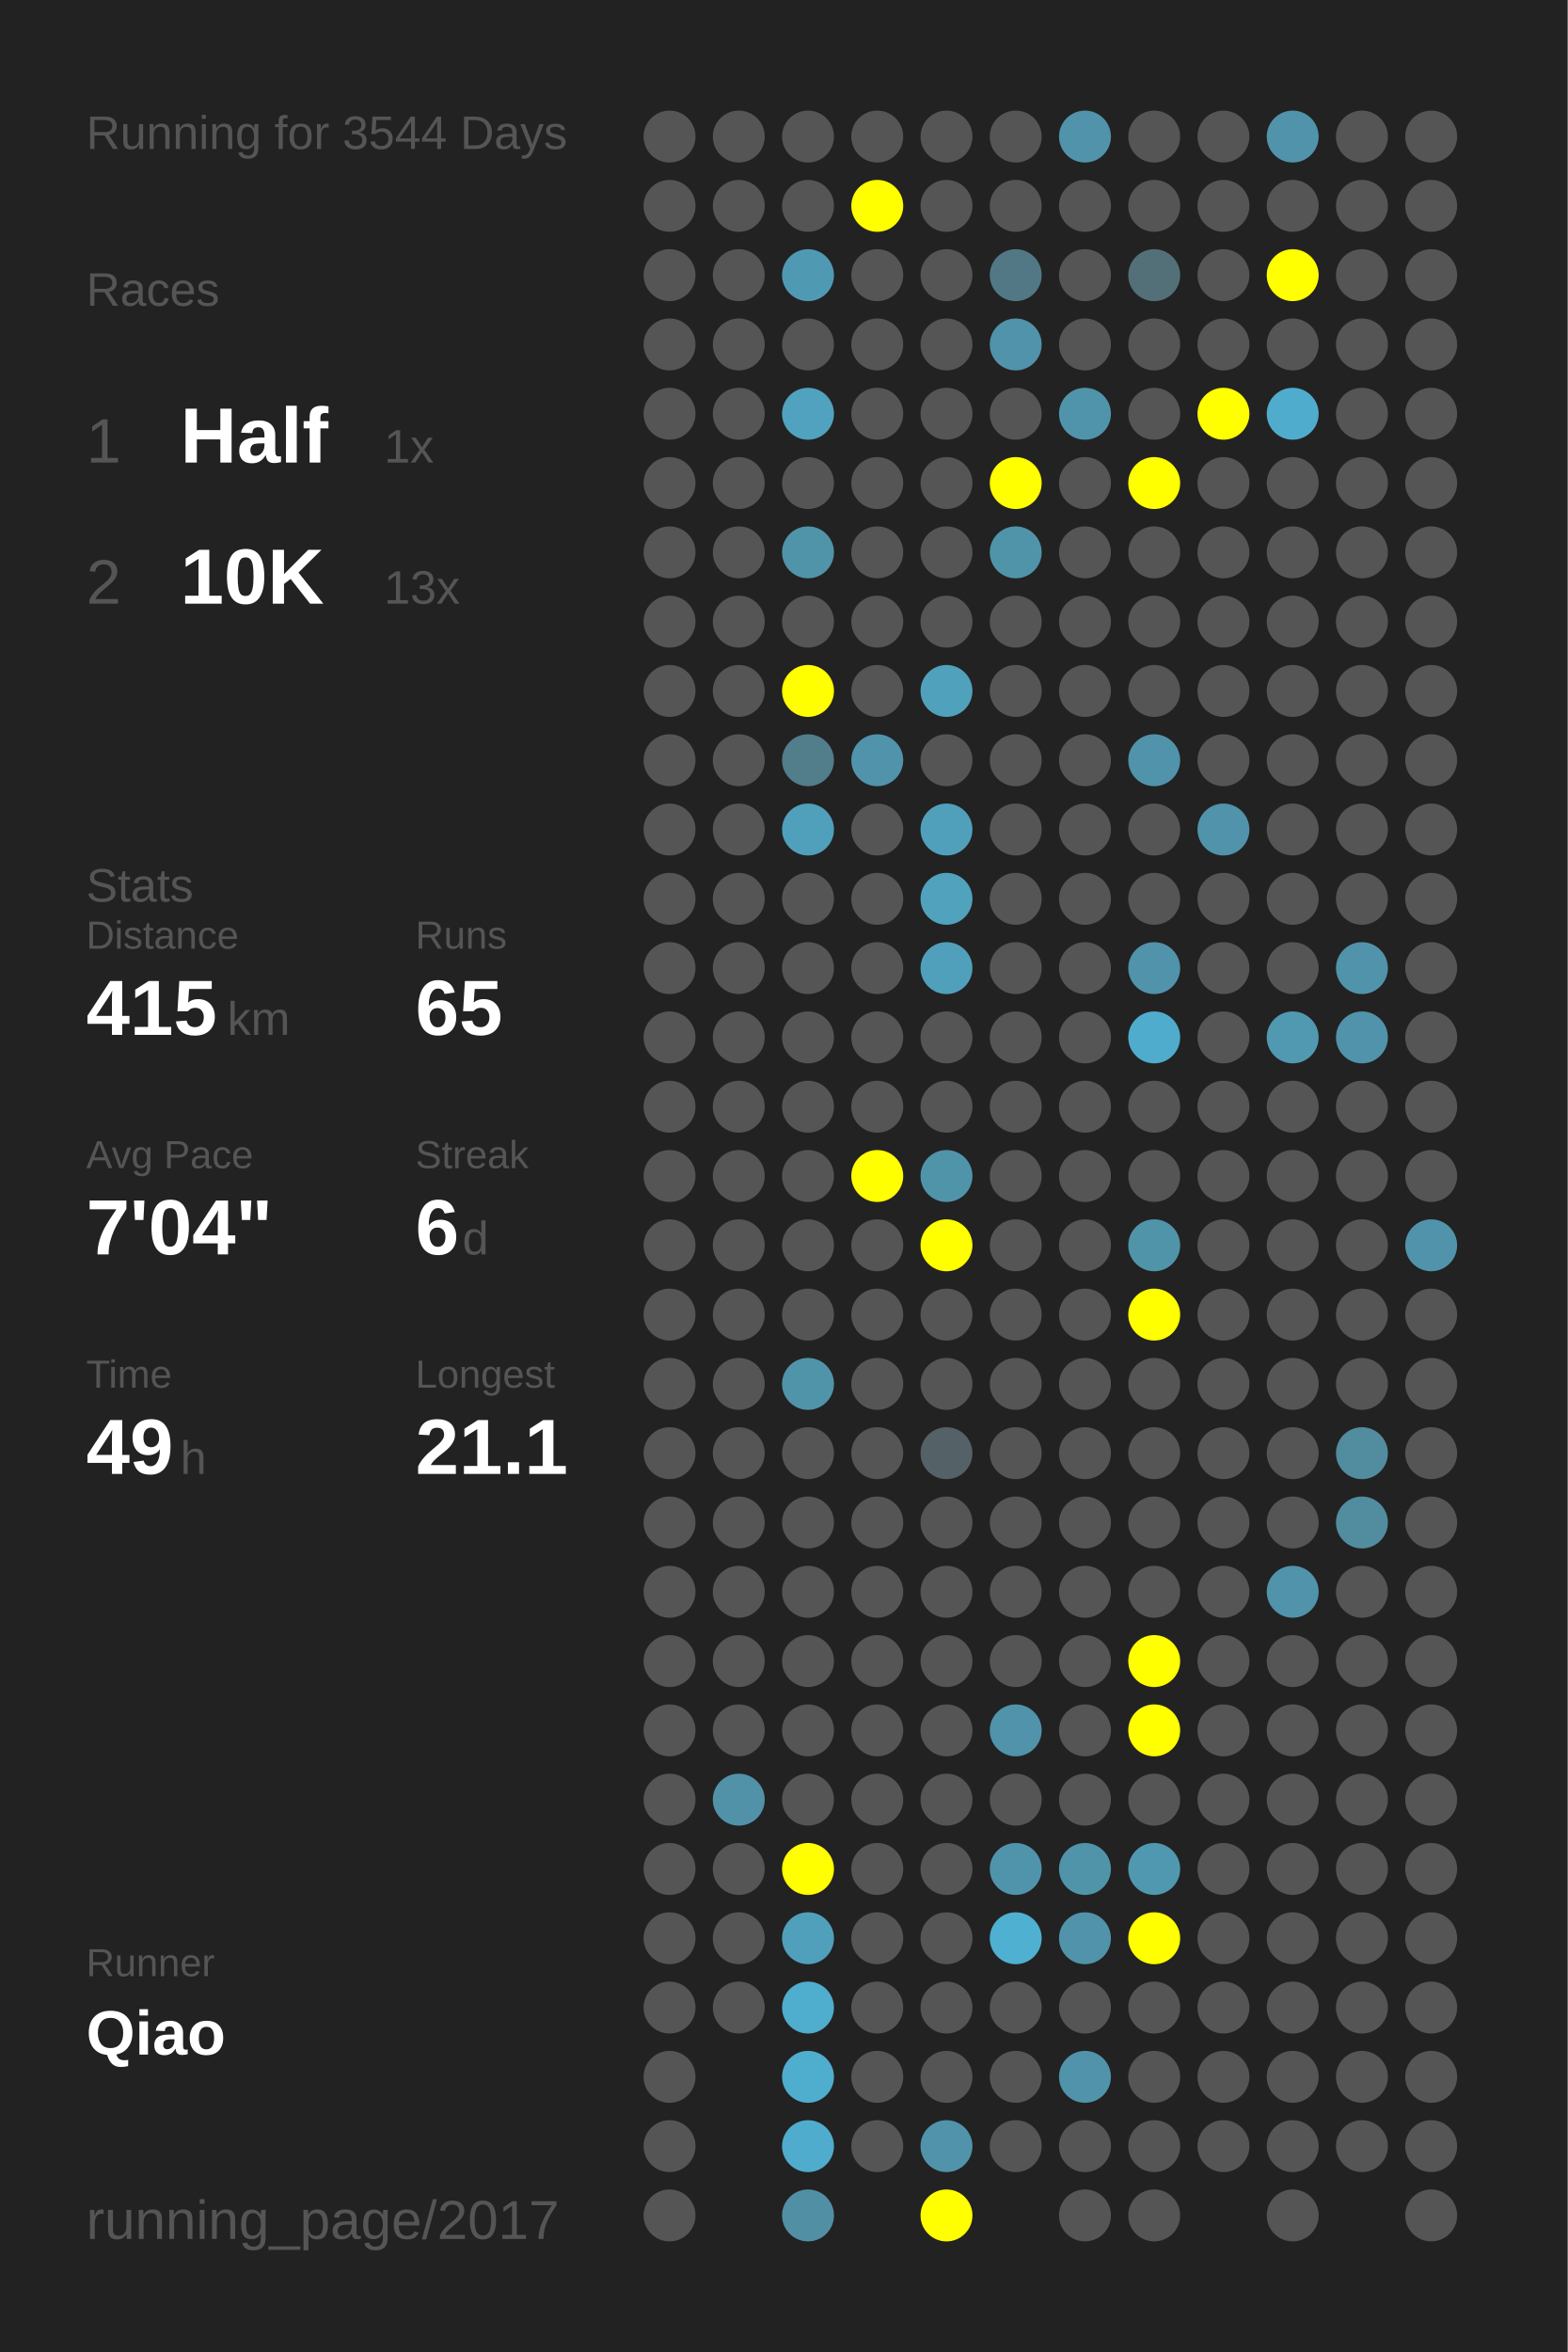
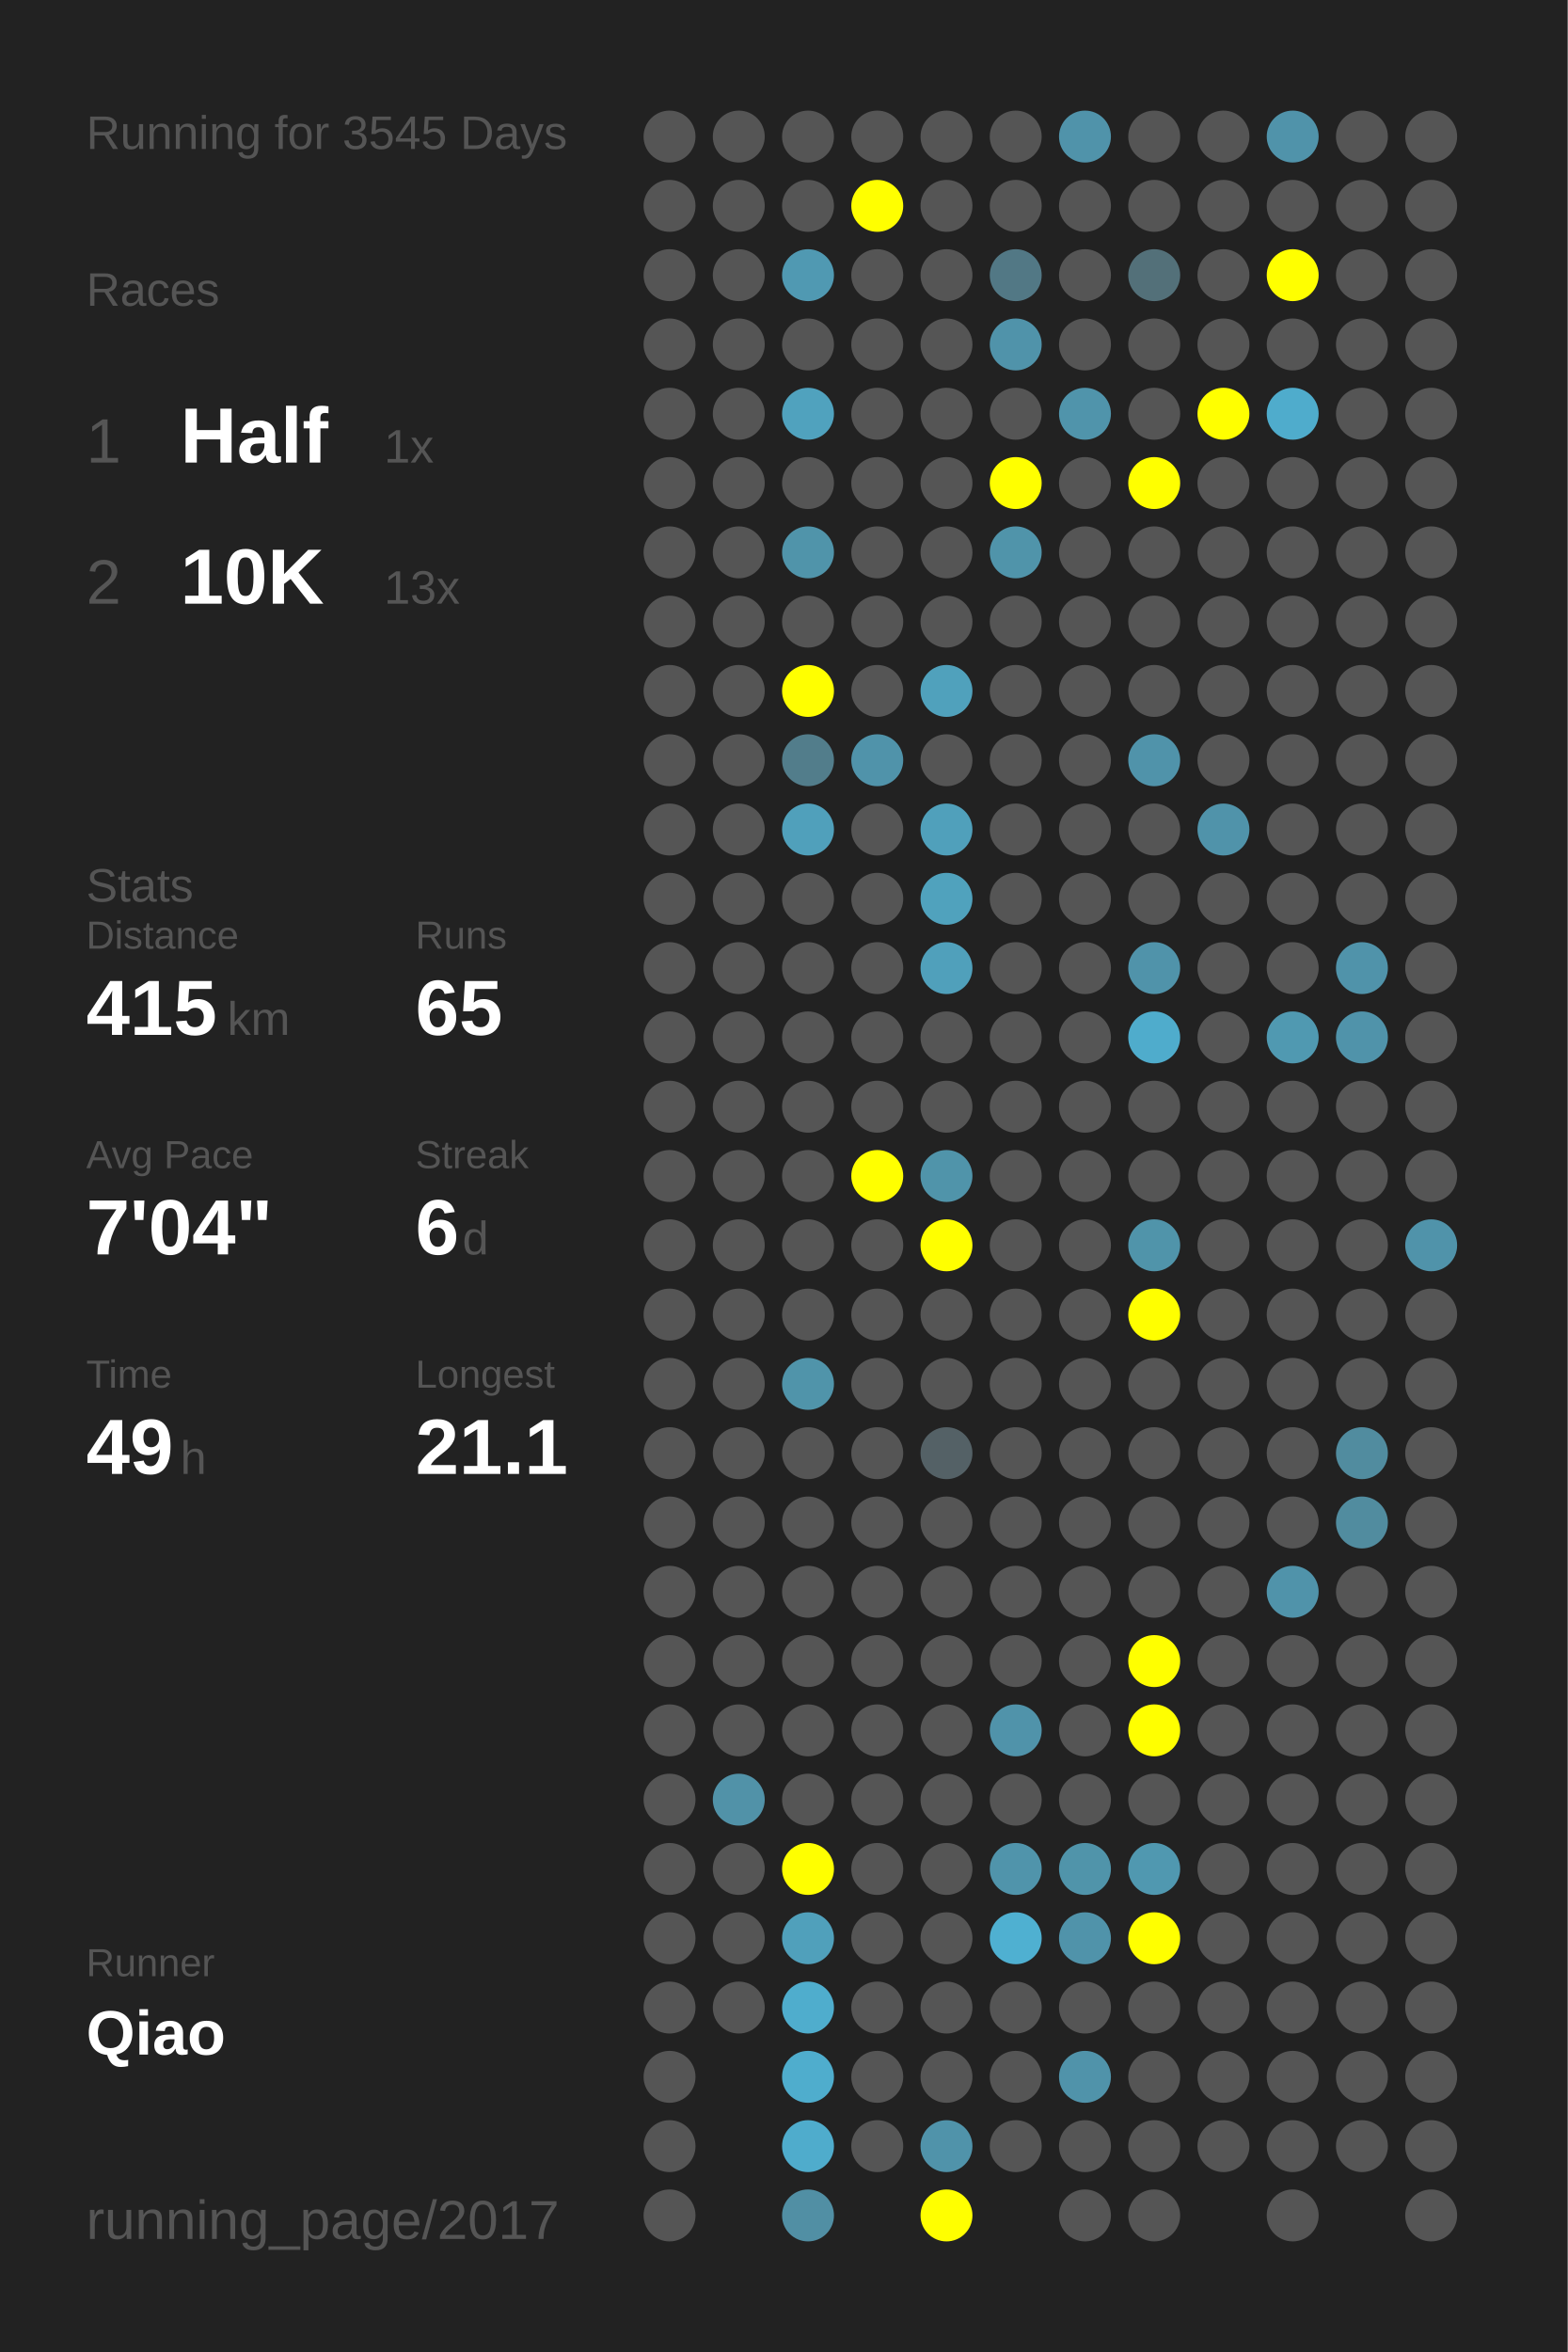
<svg xmlns="http://www.w3.org/2000/svg" baseProfile="full" height="300mm" version="1.1" viewBox="0,0,200,300" width="200mm">
  <defs />
  <rect fill="#222222" height="300" width="200" x="0" y="0" />
-   <text fill="#555555" style="font-size:6px; font-family:Arial;" x="11" y="19">Running for 3544 Days</text>
+   <text fill="#555555" style="font-size:6px; font-family:Arial;" x="11" y="19">Running for 3545 Days</text>
  <text fill="#555555" style="font-size:6px; font-family:Arial;" x="11" y="39">Races</text>
  <text fill="#555555" style="font-size:8px; font-family:Arial;" x="11" y="59">1</text>
  <text fill="#FFFFFF" style="font-size:10px; font-family:Arial; font-weight:bold;" x="23" y="59">Half</text>
  <text fill="#555555" style="font-size:6px; font-family:Arial;" x="49" y="59">1x</text>
  <text fill="#555555" style="font-size:8px; font-family:Arial;" x="11" y="77">2</text>
  <text fill="#FFFFFF" style="font-size:10px; font-family:Arial; font-weight:bold;" x="23" y="77">10K</text>
  <text fill="#555555" style="font-size:6px; font-family:Arial;" x="49" y="77">13x</text>
  <text fill="#555555" style="font-size:6px; font-family:Arial;" x="11" y="115">Stats</text>
  <text fill="#555555" style="font-size:5px; font-family:Arial;" x="11" y="121">Distance</text>
  <text fill="#FFFFFF" style="font-size:10px; font-family:Arial; font-weight:bold;" x="11" y="132">415</text>
  <text fill="#555555" style="font-size:6px; font-family:Arial;" x="29" y="132">km</text>
  <text fill="#555555" style="font-size:5px; font-family:Arial;" x="53" y="121">Runs</text>
  <text fill="#FFFFFF" style="font-size:10px; font-family:Arial; font-weight:bold;" x="53" y="132">65</text>
  <text fill="#555555" style="font-size:5px; font-family:Arial;" x="11" y="149">Avg Pace</text>
  <text fill="#FFFFFF" style="font-size:10px; font-family:Arial; font-weight:bold;" x="11" y="160">7'04"</text>
  <text fill="#555555" style="font-size:5px; font-family:Arial;" x="53" y="149">Streak</text>
  <text fill="#FFFFFF" style="font-size:10px; font-family:Arial; font-weight:bold;" x="53" y="160">6</text>
  <text fill="#555555" style="font-size:6px; font-family:Arial;" x="59" y="160">d</text>
  <text fill="#555555" style="font-size:5px; font-family:Arial;" x="11" y="177">Time</text>
  <text fill="#FFFFFF" style="font-size:10px; font-family:Arial; font-weight:bold;" x="11" y="188">49</text>
  <text fill="#555555" style="font-size:6px; font-family:Arial;" x="23" y="188">h</text>
  <text fill="#555555" style="font-size:5px; font-family:Arial;" x="53" y="177">Longest</text>
  <text fill="#FFFFFF" style="font-size:10px; font-family:Arial; font-weight:bold;" x="53" y="188">21.1</text>
  <text fill="#555555" style="font-size:5px; font-family:Arial;" x="11" y="252.065">Runner</text>
  <text fill="#FFFFFF" style="font-size:8px; font-family:Arial; font-weight:bold;" x="11" y="262.065">Qiao</text>
  <text fill="#555555" style="font-size:7px; font-family:Arial;" x="11" y="285.581">running_page/2017</text>
  <circle cx="85.417" cy="17.419" fill="#555555" r="3.312" />
  <circle cx="85.417" cy="26.258" fill="#555555" r="3.312" />
  <circle cx="85.417" cy="35.097" fill="#555555" r="3.312" />
  <circle cx="85.417" cy="43.935" fill="#555555" r="3.312" />
  <circle cx="85.417" cy="52.774" fill="#555555" r="3.312" />
  <circle cx="85.417" cy="61.613" fill="#555555" r="3.312" />
  <circle cx="85.417" cy="70.452" fill="#555555" r="3.312" />
  <circle cx="85.417" cy="79.29" fill="#555555" r="3.312" />
  <circle cx="85.417" cy="88.129" fill="#555555" r="3.312" />
  <circle cx="85.417" cy="96.968" fill="#555555" r="3.312" />
  <circle cx="85.417" cy="105.806" fill="#555555" r="3.312" />
  <circle cx="85.417" cy="114.645" fill="#555555" r="3.312" />
  <circle cx="85.417" cy="123.484" fill="#555555" r="3.312" />
  <circle cx="85.417" cy="132.323" fill="#555555" r="3.312" />
  <circle cx="85.417" cy="141.161" fill="#555555" r="3.312" />
  <circle cx="85.417" cy="150" fill="#555555" r="3.312" />
  <circle cx="85.417" cy="158.839" fill="#555555" r="3.312" />
  <circle cx="85.417" cy="167.677" fill="#555555" r="3.312" />
  <circle cx="85.417" cy="176.516" fill="#555555" r="3.312" />
  <circle cx="85.417" cy="185.355" fill="#555555" r="3.312" />
  <circle cx="85.417" cy="194.194" fill="#555555" r="3.312" />
  <circle cx="85.417" cy="203.032" fill="#555555" r="3.312" />
  <circle cx="85.417" cy="211.871" fill="#555555" r="3.312" />
  <circle cx="85.417" cy="220.71" fill="#555555" r="3.312" />
  <circle cx="85.417" cy="229.548" fill="#555555" r="3.312" />
  <circle cx="85.417" cy="238.387" fill="#555555" r="3.312" />
  <circle cx="85.417" cy="247.226" fill="#555555" r="3.312" />
  <circle cx="85.417" cy="256.065" fill="#555555" r="3.312" />
  <circle cx="85.417" cy="264.903" fill="#555555" r="3.312" />
  <circle cx="85.417" cy="273.742" fill="#555555" r="3.312" />
  <circle cx="85.417" cy="282.581" fill="#555555" r="3.312" />
  <circle cx="94.25" cy="17.419" fill="#555555" r="3.312" />
  <circle cx="94.25" cy="26.258" fill="#555555" r="3.312" />
  <circle cx="94.25" cy="35.097" fill="#555555" r="3.312" />
  <circle cx="94.25" cy="43.935" fill="#555555" r="3.312" />
  <circle cx="94.25" cy="52.774" fill="#555555" r="3.312" />
  <circle cx="94.25" cy="61.613" fill="#555555" r="3.312" />
  <circle cx="94.25" cy="70.452" fill="#555555" r="3.312" />
  <circle cx="94.25" cy="79.29" fill="#555555" r="3.312" />
  <circle cx="94.25" cy="88.129" fill="#555555" r="3.312" />
  <circle cx="94.25" cy="96.968" fill="#555555" r="3.312" />
  <circle cx="94.25" cy="105.806" fill="#555555" r="3.312" />
  <circle cx="94.25" cy="114.645" fill="#555555" r="3.312" />
  <circle cx="94.25" cy="123.484" fill="#555555" r="3.312" />
  <circle cx="94.25" cy="132.323" fill="#555555" r="3.312" />
  <circle cx="94.25" cy="141.161" fill="#555555" r="3.312" />
  <circle cx="94.25" cy="150" fill="#555555" r="3.312" />
  <circle cx="94.25" cy="158.839" fill="#555555" r="3.312" />
  <circle cx="94.25" cy="167.677" fill="#555555" r="3.312" />
  <circle cx="94.25" cy="176.516" fill="#555555" r="3.312" />
  <circle cx="94.25" cy="185.355" fill="#555555" r="3.312" />
  <circle cx="94.25" cy="194.194" fill="#555555" r="3.312" />
  <circle cx="94.25" cy="203.032" fill="#555555" r="3.312" />
  <circle cx="94.25" cy="211.871" fill="#555555" r="3.312" />
  <circle cx="94.25" cy="220.71" fill="#555555" r="3.312" />
  <circle cx="94.25" cy="229.548" fill="#5192a8" r="3.312" />
  <circle cx="94.25" cy="238.387" fill="#555555" r="3.312" />
  <circle cx="94.25" cy="247.226" fill="#555555" r="3.312" />
  <circle cx="94.25" cy="256.065" fill="#555555" r="3.312" />
  <circle cx="103.083" cy="17.419" fill="#555555" r="3.312" />
  <circle cx="103.083" cy="26.258" fill="#555555" r="3.312" />
  <circle cx="103.083" cy="35.097" fill="#5099b2" r="3.312" />
  <circle cx="103.083" cy="43.935" fill="#555555" r="3.312" />
  <circle cx="103.083" cy="52.774" fill="#50a2be" r="3.312" />
  <circle cx="103.083" cy="61.613" fill="#555555" r="3.312" />
  <circle cx="103.083" cy="70.452" fill="#5094aa" r="3.312" />
  <circle cx="103.083" cy="79.29" fill="#555555" r="3.312" />
  <circle cx="103.083" cy="88.129" fill="#FFFF00" r="3.312" />
  <circle cx="103.083" cy="96.968" fill="#527d8b" r="3.312" />
  <circle cx="103.083" cy="105.806" fill="#50a0bb" r="3.312" />
  <circle cx="103.083" cy="114.645" fill="#555555" r="3.312" />
  <circle cx="103.083" cy="123.484" fill="#555555" r="3.312" />
  <circle cx="103.083" cy="132.323" fill="#555555" r="3.312" />
  <circle cx="103.083" cy="141.161" fill="#555555" r="3.312" />
  <circle cx="103.083" cy="150" fill="#555555" r="3.312" />
  <circle cx="103.083" cy="158.839" fill="#555555" r="3.312" />
  <circle cx="103.083" cy="167.677" fill="#555555" r="3.312" />
  <circle cx="103.083" cy="176.516" fill="#5094aa" r="3.312" />
  <circle cx="103.083" cy="185.355" fill="#555555" r="3.312" />
  <circle cx="103.083" cy="194.194" fill="#555555" r="3.312" />
  <circle cx="103.083" cy="203.032" fill="#555555" r="3.312" />
  <circle cx="103.083" cy="211.871" fill="#555555" r="3.312" />
  <circle cx="103.083" cy="220.71" fill="#555555" r="3.312" />
  <circle cx="103.083" cy="229.548" fill="#555555" r="3.312" />
  <circle cx="103.083" cy="238.387" fill="#FFFF00" r="3.312" />
  <circle cx="103.083" cy="247.226" fill="#50a0bb" r="3.312" />
  <circle cx="103.083" cy="256.065" fill="#4fadcd" r="3.312" />
  <circle cx="103.083" cy="264.903" fill="#4fadcd" r="3.312" />
  <circle cx="103.083" cy="273.742" fill="#4faccc" r="3.312" />
  <circle cx="103.083" cy="282.581" fill="#518fa4" r="3.312" />
  <circle cx="111.917" cy="17.419" fill="#555555" r="3.312" />
  <circle cx="111.917" cy="26.258" fill="#FFFF00" r="3.312" />
  <circle cx="111.917" cy="35.097" fill="#555555" r="3.312" />
  <circle cx="111.917" cy="43.935" fill="#555555" r="3.312" />
  <circle cx="111.917" cy="52.774" fill="#555555" r="3.312" />
  <circle cx="111.917" cy="61.613" fill="#555555" r="3.312" />
  <circle cx="111.917" cy="70.452" fill="#555555" r="3.312" />
  <circle cx="111.917" cy="79.29" fill="#555555" r="3.312" />
  <circle cx="111.917" cy="88.129" fill="#555555" r="3.312" />
  <circle cx="111.917" cy="96.968" fill="#5093aa" r="3.312" />
  <circle cx="111.917" cy="105.806" fill="#555555" r="3.312" />
  <circle cx="111.917" cy="114.645" fill="#555555" r="3.312" />
  <circle cx="111.917" cy="123.484" fill="#555555" r="3.312" />
  <circle cx="111.917" cy="132.323" fill="#555555" r="3.312" />
  <circle cx="111.917" cy="141.161" fill="#555555" r="3.312" />
  <circle cx="111.917" cy="150" fill="#FFFF00" r="3.312" />
  <circle cx="111.917" cy="158.839" fill="#555555" r="3.312" />
  <circle cx="111.917" cy="167.677" fill="#555555" r="3.312" />
  <circle cx="111.917" cy="176.516" fill="#555555" r="3.312" />
  <circle cx="111.917" cy="185.355" fill="#555555" r="3.312" />
  <circle cx="111.917" cy="194.194" fill="#555555" r="3.312" />
  <circle cx="111.917" cy="203.032" fill="#555555" r="3.312" />
  <circle cx="111.917" cy="211.871" fill="#555555" r="3.312" />
  <circle cx="111.917" cy="220.71" fill="#555555" r="3.312" />
  <circle cx="111.917" cy="229.548" fill="#555555" r="3.312" />
  <circle cx="111.917" cy="238.387" fill="#555555" r="3.312" />
  <circle cx="111.917" cy="247.226" fill="#555555" r="3.312" />
  <circle cx="111.917" cy="256.065" fill="#555555" r="3.312" />
  <circle cx="111.917" cy="264.903" fill="#555555" r="3.312" />
  <circle cx="111.917" cy="273.742" fill="#555555" r="3.312" />
  <circle cx="120.75" cy="17.419" fill="#555555" r="3.312" />
  <circle cx="120.75" cy="26.258" fill="#555555" r="3.312" />
  <circle cx="120.75" cy="35.097" fill="#555555" r="3.312" />
  <circle cx="120.75" cy="43.935" fill="#555555" r="3.312" />
  <circle cx="120.75" cy="52.774" fill="#555555" r="3.312" />
  <circle cx="120.75" cy="61.613" fill="#555555" r="3.312" />
  <circle cx="120.75" cy="70.452" fill="#555555" r="3.312" />
  <circle cx="120.75" cy="79.29" fill="#555555" r="3.312" />
  <circle cx="120.75" cy="88.129" fill="#50a1bc" r="3.312" />
  <circle cx="120.75" cy="96.968" fill="#555555" r="3.312" />
  <circle cx="120.75" cy="105.806" fill="#50a0bb" r="3.312" />
  <circle cx="120.75" cy="114.645" fill="#50a2bd" r="3.312" />
  <circle cx="120.75" cy="123.484" fill="#50a0bb" r="3.312" />
  <circle cx="120.75" cy="132.323" fill="#555555" r="3.312" />
  <circle cx="120.75" cy="141.161" fill="#555555" r="3.312" />
  <circle cx="120.75" cy="150" fill="#5094aa" r="3.312" />
  <circle cx="120.75" cy="158.839" fill="#FFFF00" r="3.312" />
  <circle cx="120.75" cy="167.677" fill="#555555" r="3.312" />
  <circle cx="120.75" cy="176.516" fill="#555555" r="3.312" />
  <circle cx="120.75" cy="185.355" fill="#546166" r="3.312" />
  <circle cx="120.75" cy="194.194" fill="#555555" r="3.312" />
  <circle cx="120.75" cy="203.032" fill="#555555" r="3.312" />
  <circle cx="120.75" cy="211.871" fill="#555555" r="3.312" />
  <circle cx="120.75" cy="220.71" fill="#555555" r="3.312" />
  <circle cx="120.75" cy="229.548" fill="#555555" r="3.312" />
  <circle cx="120.75" cy="238.387" fill="#555555" r="3.312" />
  <circle cx="120.75" cy="247.226" fill="#555555" r="3.312" />
  <circle cx="120.75" cy="256.065" fill="#555555" r="3.312" />
  <circle cx="120.75" cy="264.903" fill="#555555" r="3.312" />
  <circle cx="120.75" cy="273.742" fill="#5093aa" r="3.312" />
  <circle cx="120.75" cy="282.581" fill="#FFFF00" r="3.312" />
  <circle cx="129.583" cy="17.419" fill="#555555" r="3.312" />
  <circle cx="129.583" cy="26.258" fill="#555555" r="3.312" />
  <circle cx="129.583" cy="35.097" fill="#527885" r="3.312" />
  <circle cx="129.583" cy="43.935" fill="#5093aa" r="3.312" />
  <circle cx="129.583" cy="52.774" fill="#555555" r="3.312" />
  <circle cx="129.583" cy="61.613" fill="#FFFF00" r="3.312" />
  <circle cx="129.583" cy="70.452" fill="#5094aa" r="3.312" />
  <circle cx="129.583" cy="79.29" fill="#555555" r="3.312" />
  <circle cx="129.583" cy="88.129" fill="#555555" r="3.312" />
  <circle cx="129.583" cy="96.968" fill="#555555" r="3.312" />
  <circle cx="129.583" cy="105.806" fill="#555555" r="3.312" />
  <circle cx="129.583" cy="114.645" fill="#555555" r="3.312" />
  <circle cx="129.583" cy="123.484" fill="#555555" r="3.312" />
  <circle cx="129.583" cy="132.323" fill="#555555" r="3.312" />
  <circle cx="129.583" cy="141.161" fill="#555555" r="3.312" />
  <circle cx="129.583" cy="150" fill="#555555" r="3.312" />
  <circle cx="129.583" cy="158.839" fill="#555555" r="3.312" />
  <circle cx="129.583" cy="167.677" fill="#555555" r="3.312" />
  <circle cx="129.583" cy="176.516" fill="#555555" r="3.312" />
  <circle cx="129.583" cy="185.355" fill="#555555" r="3.312" />
  <circle cx="129.583" cy="194.194" fill="#555555" r="3.312" />
  <circle cx="129.583" cy="203.032" fill="#555555" r="3.312" />
  <circle cx="129.583" cy="211.871" fill="#555555" r="3.312" />
  <circle cx="129.583" cy="220.71" fill="#5093aa" r="3.312" />
  <circle cx="129.583" cy="229.548" fill="#555555" r="3.312" />
  <circle cx="129.583" cy="238.387" fill="#5094ab" r="3.312" />
  <circle cx="129.583" cy="247.226" fill="#4fb0d1" r="3.312" />
  <circle cx="129.583" cy="256.065" fill="#555555" r="3.312" />
  <circle cx="129.583" cy="264.903" fill="#555555" r="3.312" />
  <circle cx="129.583" cy="273.742" fill="#555555" r="3.312" />
  <circle cx="138.417" cy="17.419" fill="#5093aa" r="3.312" />
  <circle cx="138.417" cy="26.258" fill="#555555" r="3.312" />
  <circle cx="138.417" cy="35.097" fill="#555555" r="3.312" />
  <circle cx="138.417" cy="43.935" fill="#555555" r="3.312" />
  <circle cx="138.417" cy="52.774" fill="#5094ab" r="3.312" />
  <circle cx="138.417" cy="61.613" fill="#555555" r="3.312" />
  <circle cx="138.417" cy="70.452" fill="#555555" r="3.312" />
  <circle cx="138.417" cy="79.29" fill="#555555" r="3.312" />
  <circle cx="138.417" cy="88.129" fill="#555555" r="3.312" />
  <circle cx="138.417" cy="96.968" fill="#555555" r="3.312" />
  <circle cx="138.417" cy="105.806" fill="#555555" r="3.312" />
  <circle cx="138.417" cy="114.645" fill="#555555" r="3.312" />
  <circle cx="138.417" cy="123.484" fill="#555555" r="3.312" />
  <circle cx="138.417" cy="132.323" fill="#555555" r="3.312" />
  <circle cx="138.417" cy="141.161" fill="#555555" r="3.312" />
  <circle cx="138.417" cy="150" fill="#555555" r="3.312" />
  <circle cx="138.417" cy="158.839" fill="#555555" r="3.312" />
  <circle cx="138.417" cy="167.677" fill="#555555" r="3.312" />
  <circle cx="138.417" cy="176.516" fill="#555555" r="3.312" />
  <circle cx="138.417" cy="185.355" fill="#555555" r="3.312" />
  <circle cx="138.417" cy="194.194" fill="#555555" r="3.312" />
  <circle cx="138.417" cy="203.032" fill="#555555" r="3.312" />
  <circle cx="138.417" cy="211.871" fill="#555555" r="3.312" />
  <circle cx="138.417" cy="220.71" fill="#555555" r="3.312" />
  <circle cx="138.417" cy="229.548" fill="#555555" r="3.312" />
  <circle cx="138.417" cy="238.387" fill="#5094aa" r="3.312" />
  <circle cx="138.417" cy="247.226" fill="#5093aa" r="3.312" />
  <circle cx="138.417" cy="256.065" fill="#555555" r="3.312" />
  <circle cx="138.417" cy="264.903" fill="#5093aa" r="3.312" />
  <circle cx="138.417" cy="273.742" fill="#555555" r="3.312" />
  <circle cx="138.417" cy="282.581" fill="#555555" r="3.312" />
  <circle cx="147.25" cy="17.419" fill="#555555" r="3.312" />
  <circle cx="147.25" cy="26.258" fill="#555555" r="3.312" />
  <circle cx="147.25" cy="35.097" fill="#537079" r="3.312" />
  <circle cx="147.25" cy="43.935" fill="#555555" r="3.312" />
  <circle cx="147.25" cy="52.774" fill="#555555" r="3.312" />
  <circle cx="147.25" cy="61.613" fill="#FFFF00" r="3.312" />
  <circle cx="147.25" cy="70.452" fill="#555555" r="3.312" />
  <circle cx="147.25" cy="79.29" fill="#555555" r="3.312" />
  <circle cx="147.25" cy="88.129" fill="#555555" r="3.312" />
  <circle cx="147.25" cy="96.968" fill="#5093aa" r="3.312" />
  <circle cx="147.25" cy="105.806" fill="#555555" r="3.312" />
  <circle cx="147.25" cy="114.645" fill="#555555" r="3.312" />
  <circle cx="147.25" cy="123.484" fill="#5093aa" r="3.312" />
  <circle cx="147.25" cy="132.323" fill="#4faccc" r="3.312" />
  <circle cx="147.25" cy="141.161" fill="#555555" r="3.312" />
  <circle cx="147.25" cy="150" fill="#555555" r="3.312" />
  <circle cx="147.25" cy="158.839" fill="#5094aa" r="3.312" />
  <circle cx="147.25" cy="167.677" fill="#FFFF00" r="3.312" />
  <circle cx="147.25" cy="176.516" fill="#555555" r="3.312" />
  <circle cx="147.25" cy="185.355" fill="#555555" r="3.312" />
  <circle cx="147.25" cy="194.194" fill="#555555" r="3.312" />
  <circle cx="147.25" cy="203.032" fill="#555555" r="3.312" />
  <circle cx="147.25" cy="211.871" fill="#FFFF00" r="3.312" />
  <circle cx="147.25" cy="220.71" fill="#FFFF00" r="3.312" />
  <circle cx="147.25" cy="229.548" fill="#555555" r="3.312" />
  <circle cx="147.25" cy="238.387" fill="#5098b0" r="3.312" />
  <circle cx="147.25" cy="247.226" fill="#FFFF00" r="3.312" />
  <circle cx="147.25" cy="256.065" fill="#555555" r="3.312" />
  <circle cx="147.25" cy="264.903" fill="#555555" r="3.312" />
  <circle cx="147.25" cy="273.742" fill="#555555" r="3.312" />
  <circle cx="147.25" cy="282.581" fill="#555555" r="3.312" />
  <circle cx="156.083" cy="17.419" fill="#555555" r="3.312" />
  <circle cx="156.083" cy="26.258" fill="#555555" r="3.312" />
  <circle cx="156.083" cy="35.097" fill="#555555" r="3.312" />
  <circle cx="156.083" cy="43.935" fill="#555555" r="3.312" />
  <circle cx="156.083" cy="52.774" fill="#FFFF00" r="3.312" />
  <circle cx="156.083" cy="61.613" fill="#555555" r="3.312" />
  <circle cx="156.083" cy="70.452" fill="#555555" r="3.312" />
  <circle cx="156.083" cy="79.29" fill="#555555" r="3.312" />
  <circle cx="156.083" cy="88.129" fill="#555555" r="3.312" />
  <circle cx="156.083" cy="96.968" fill="#555555" r="3.312" />
  <circle cx="156.083" cy="105.806" fill="#5093aa" r="3.312" />
  <circle cx="156.083" cy="114.645" fill="#555555" r="3.312" />
  <circle cx="156.083" cy="123.484" fill="#555555" r="3.312" />
  <circle cx="156.083" cy="132.323" fill="#555555" r="3.312" />
  <circle cx="156.083" cy="141.161" fill="#555555" r="3.312" />
  <circle cx="156.083" cy="150" fill="#555555" r="3.312" />
  <circle cx="156.083" cy="158.839" fill="#555555" r="3.312" />
  <circle cx="156.083" cy="167.677" fill="#555555" r="3.312" />
  <circle cx="156.083" cy="176.516" fill="#555555" r="3.312" />
  <circle cx="156.083" cy="185.355" fill="#555555" r="3.312" />
  <circle cx="156.083" cy="194.194" fill="#555555" r="3.312" />
  <circle cx="156.083" cy="203.032" fill="#555555" r="3.312" />
  <circle cx="156.083" cy="211.871" fill="#555555" r="3.312" />
  <circle cx="156.083" cy="220.71" fill="#555555" r="3.312" />
  <circle cx="156.083" cy="229.548" fill="#555555" r="3.312" />
  <circle cx="156.083" cy="238.387" fill="#555555" r="3.312" />
  <circle cx="156.083" cy="247.226" fill="#555555" r="3.312" />
  <circle cx="156.083" cy="256.065" fill="#555555" r="3.312" />
  <circle cx="156.083" cy="264.903" fill="#555555" r="3.312" />
  <circle cx="156.083" cy="273.742" fill="#555555" r="3.312" />
  <circle cx="164.917" cy="17.419" fill="#5093aa" r="3.312" />
  <circle cx="164.917" cy="26.258" fill="#555555" r="3.312" />
  <circle cx="164.917" cy="35.097" fill="#FFFF00" r="3.312" />
  <circle cx="164.917" cy="43.935" fill="#555555" r="3.312" />
  <circle cx="164.917" cy="52.774" fill="#4faccc" r="3.312" />
  <circle cx="164.917" cy="61.613" fill="#555555" r="3.312" />
  <circle cx="164.917" cy="70.452" fill="#555555" r="3.312" />
  <circle cx="164.917" cy="79.29" fill="#555555" r="3.312" />
  <circle cx="164.917" cy="88.129" fill="#555555" r="3.312" />
  <circle cx="164.917" cy="96.968" fill="#555555" r="3.312" />
  <circle cx="164.917" cy="105.806" fill="#555555" r="3.312" />
  <circle cx="164.917" cy="114.645" fill="#555555" r="3.312" />
  <circle cx="164.917" cy="123.484" fill="#555555" r="3.312" />
  <circle cx="164.917" cy="132.323" fill="#5099b1" r="3.312" />
  <circle cx="164.917" cy="141.161" fill="#555555" r="3.312" />
  <circle cx="164.917" cy="150" fill="#555555" r="3.312" />
  <circle cx="164.917" cy="158.839" fill="#555555" r="3.312" />
  <circle cx="164.917" cy="167.677" fill="#555555" r="3.312" />
  <circle cx="164.917" cy="176.516" fill="#555555" r="3.312" />
  <circle cx="164.917" cy="185.355" fill="#555555" r="3.312" />
  <circle cx="164.917" cy="194.194" fill="#555555" r="3.312" />
  <circle cx="164.917" cy="203.032" fill="#5093aa" r="3.312" />
  <circle cx="164.917" cy="211.871" fill="#555555" r="3.312" />
  <circle cx="164.917" cy="220.71" fill="#555555" r="3.312" />
  <circle cx="164.917" cy="229.548" fill="#555555" r="3.312" />
  <circle cx="164.917" cy="238.387" fill="#555555" r="3.312" />
  <circle cx="164.917" cy="247.226" fill="#555555" r="3.312" />
  <circle cx="164.917" cy="256.065" fill="#555555" r="3.312" />
  <circle cx="164.917" cy="264.903" fill="#555555" r="3.312" />
  <circle cx="164.917" cy="273.742" fill="#555555" r="3.312" />
  <circle cx="164.917" cy="282.581" fill="#555555" r="3.312" />
  <circle cx="173.75" cy="17.419" fill="#555555" r="3.312" />
  <circle cx="173.75" cy="26.258" fill="#555555" r="3.312" />
  <circle cx="173.75" cy="35.097" fill="#555555" r="3.312" />
  <circle cx="173.75" cy="43.935" fill="#555555" r="3.312" />
  <circle cx="173.75" cy="52.774" fill="#555555" r="3.312" />
  <circle cx="173.75" cy="61.613" fill="#555555" r="3.312" />
  <circle cx="173.75" cy="70.452" fill="#555555" r="3.312" />
  <circle cx="173.75" cy="79.29" fill="#555555" r="3.312" />
  <circle cx="173.75" cy="88.129" fill="#555555" r="3.312" />
  <circle cx="173.75" cy="96.968" fill="#555555" r="3.312" />
  <circle cx="173.75" cy="105.806" fill="#555555" r="3.312" />
  <circle cx="173.75" cy="114.645" fill="#555555" r="3.312" />
  <circle cx="173.75" cy="123.484" fill="#5093aa" r="3.312" />
  <circle cx="173.75" cy="132.323" fill="#5093aa" r="3.312" />
  <circle cx="173.75" cy="141.161" fill="#555555" r="3.312" />
  <circle cx="173.75" cy="150" fill="#555555" r="3.312" />
  <circle cx="173.75" cy="158.839" fill="#555555" r="3.312" />
  <circle cx="173.75" cy="167.677" fill="#555555" r="3.312" />
  <circle cx="173.75" cy="176.516" fill="#555555" r="3.312" />
  <circle cx="173.75" cy="185.355" fill="#518c9f" r="3.312" />
  <circle cx="173.75" cy="194.194" fill="#518c9f" r="3.312" />
  <circle cx="173.75" cy="203.032" fill="#555555" r="3.312" />
  <circle cx="173.75" cy="211.871" fill="#555555" r="3.312" />
  <circle cx="173.75" cy="220.71" fill="#555555" r="3.312" />
  <circle cx="173.75" cy="229.548" fill="#555555" r="3.312" />
  <circle cx="173.75" cy="238.387" fill="#555555" r="3.312" />
  <circle cx="173.75" cy="247.226" fill="#555555" r="3.312" />
  <circle cx="173.75" cy="256.065" fill="#555555" r="3.312" />
  <circle cx="173.75" cy="264.903" fill="#555555" r="3.312" />
  <circle cx="173.75" cy="273.742" fill="#555555" r="3.312" />
  <circle cx="182.583" cy="17.419" fill="#555555" r="3.312" />
  <circle cx="182.583" cy="26.258" fill="#555555" r="3.312" />
  <circle cx="182.583" cy="35.097" fill="#555555" r="3.312" />
  <circle cx="182.583" cy="43.935" fill="#555555" r="3.312" />
  <circle cx="182.583" cy="52.774" fill="#555555" r="3.312" />
  <circle cx="182.583" cy="61.613" fill="#555555" r="3.312" />
  <circle cx="182.583" cy="70.452" fill="#555555" r="3.312" />
  <circle cx="182.583" cy="79.29" fill="#555555" r="3.312" />
  <circle cx="182.583" cy="88.129" fill="#555555" r="3.312" />
  <circle cx="182.583" cy="96.968" fill="#555555" r="3.312" />
  <circle cx="182.583" cy="105.806" fill="#555555" r="3.312" />
  <circle cx="182.583" cy="114.645" fill="#555555" r="3.312" />
  <circle cx="182.583" cy="123.484" fill="#555555" r="3.312" />
  <circle cx="182.583" cy="132.323" fill="#555555" r="3.312" />
  <circle cx="182.583" cy="141.161" fill="#555555" r="3.312" />
  <circle cx="182.583" cy="150" fill="#555555" r="3.312" />
  <circle cx="182.583" cy="158.839" fill="#5093aa" r="3.312" />
  <circle cx="182.583" cy="167.677" fill="#555555" r="3.312" />
  <circle cx="182.583" cy="176.516" fill="#555555" r="3.312" />
  <circle cx="182.583" cy="185.355" fill="#555555" r="3.312" />
  <circle cx="182.583" cy="194.194" fill="#555555" r="3.312" />
  <circle cx="182.583" cy="203.032" fill="#555555" r="3.312" />
  <circle cx="182.583" cy="211.871" fill="#555555" r="3.312" />
  <circle cx="182.583" cy="220.71" fill="#555555" r="3.312" />
  <circle cx="182.583" cy="229.548" fill="#555555" r="3.312" />
  <circle cx="182.583" cy="238.387" fill="#555555" r="3.312" />
  <circle cx="182.583" cy="247.226" fill="#555555" r="3.312" />
  <circle cx="182.583" cy="256.065" fill="#555555" r="3.312" />
  <circle cx="182.583" cy="264.903" fill="#555555" r="3.312" />
  <circle cx="182.583" cy="273.742" fill="#555555" r="3.312" />
  <circle cx="182.583" cy="282.581" fill="#555555" r="3.312" />
</svg>
